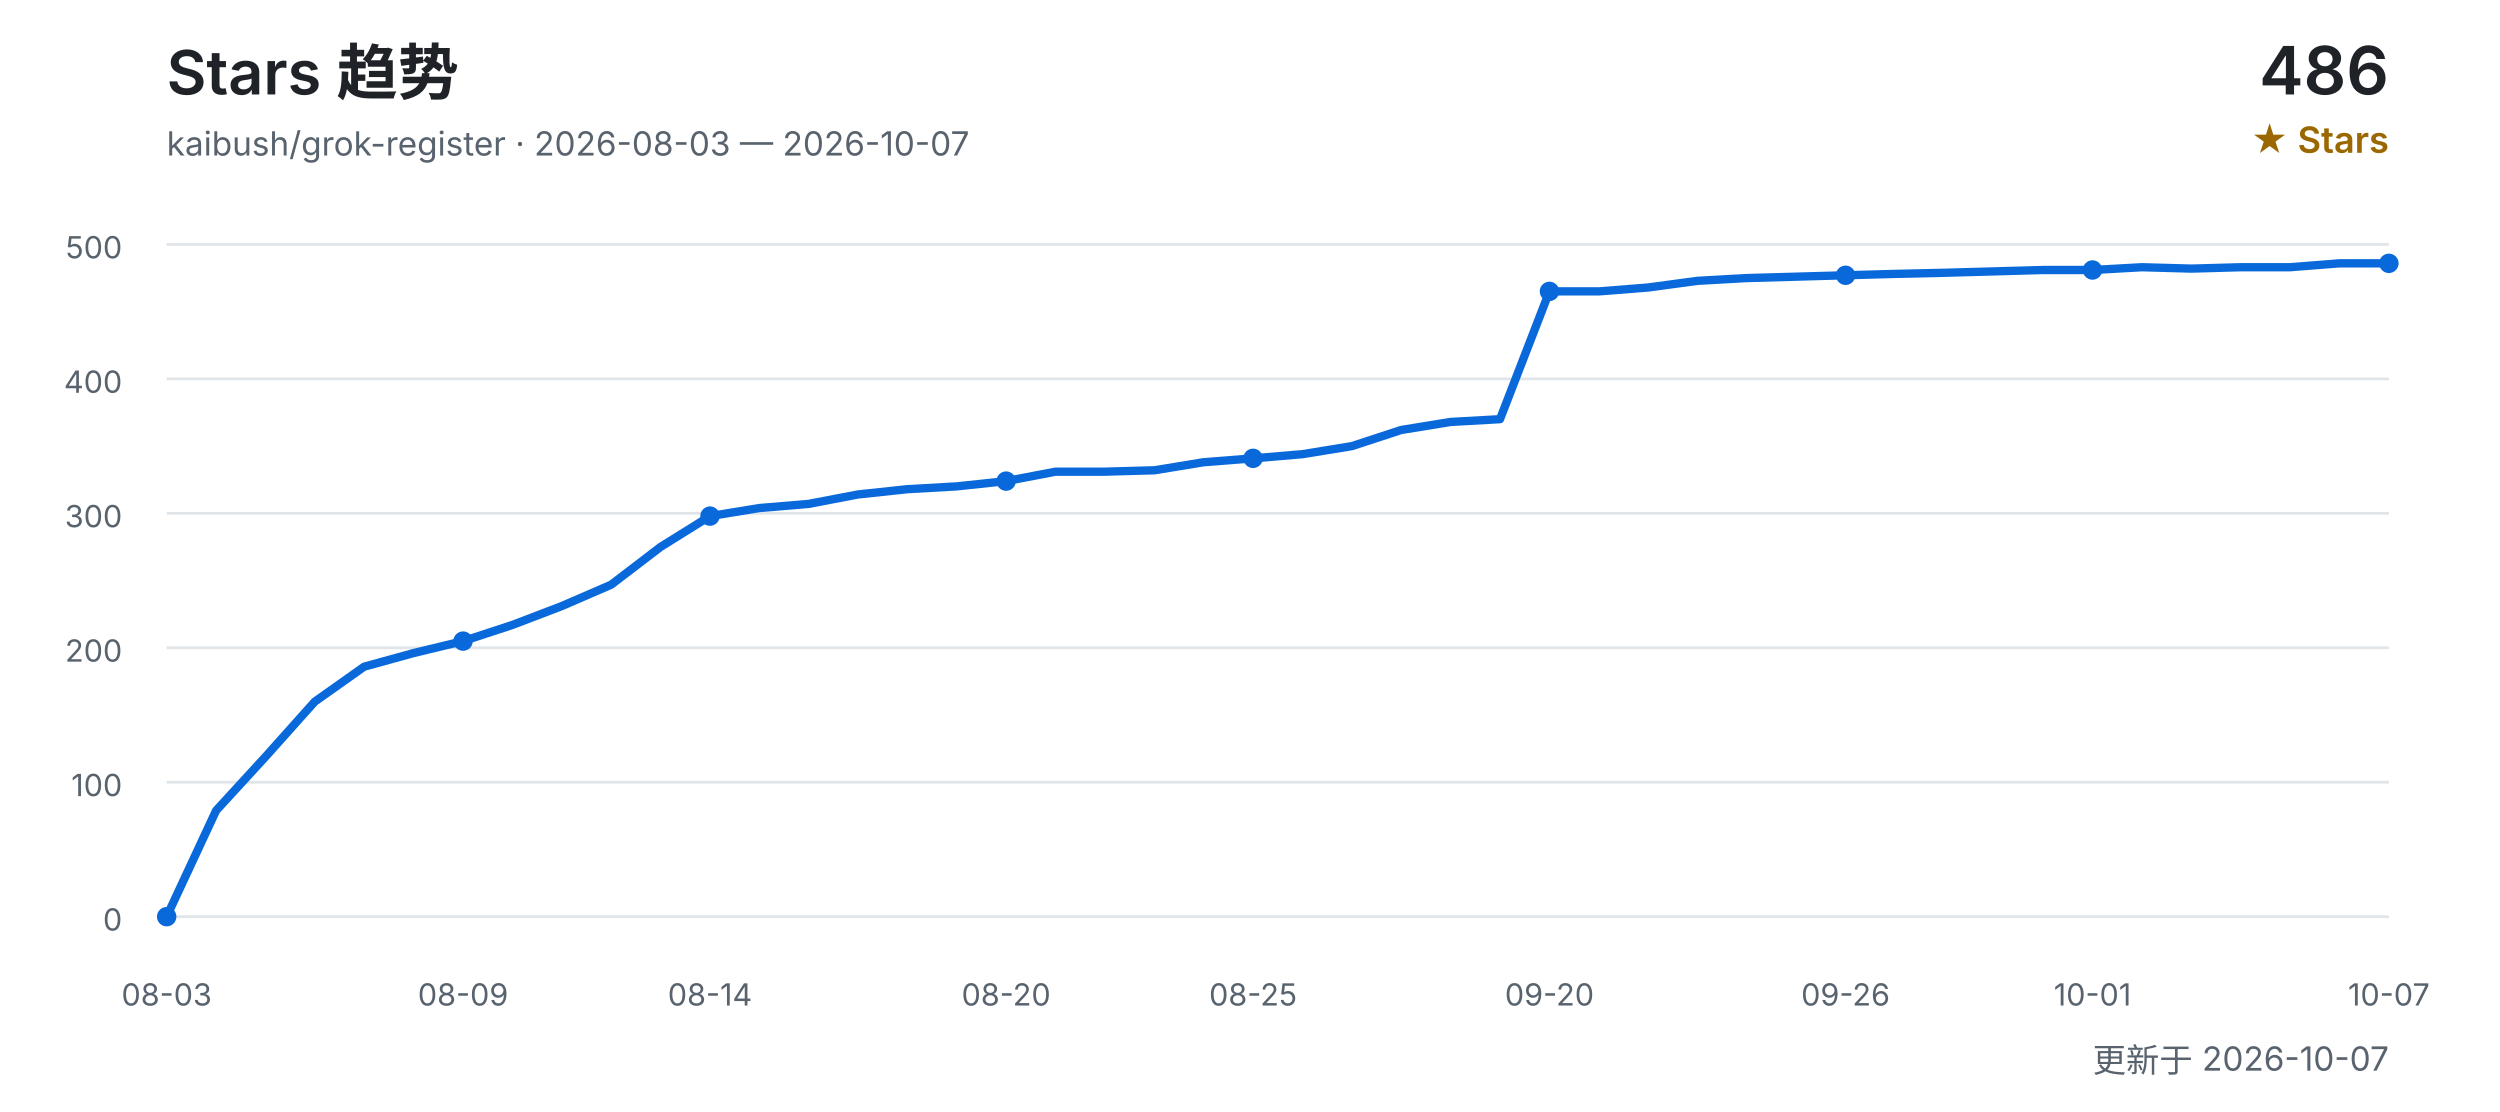
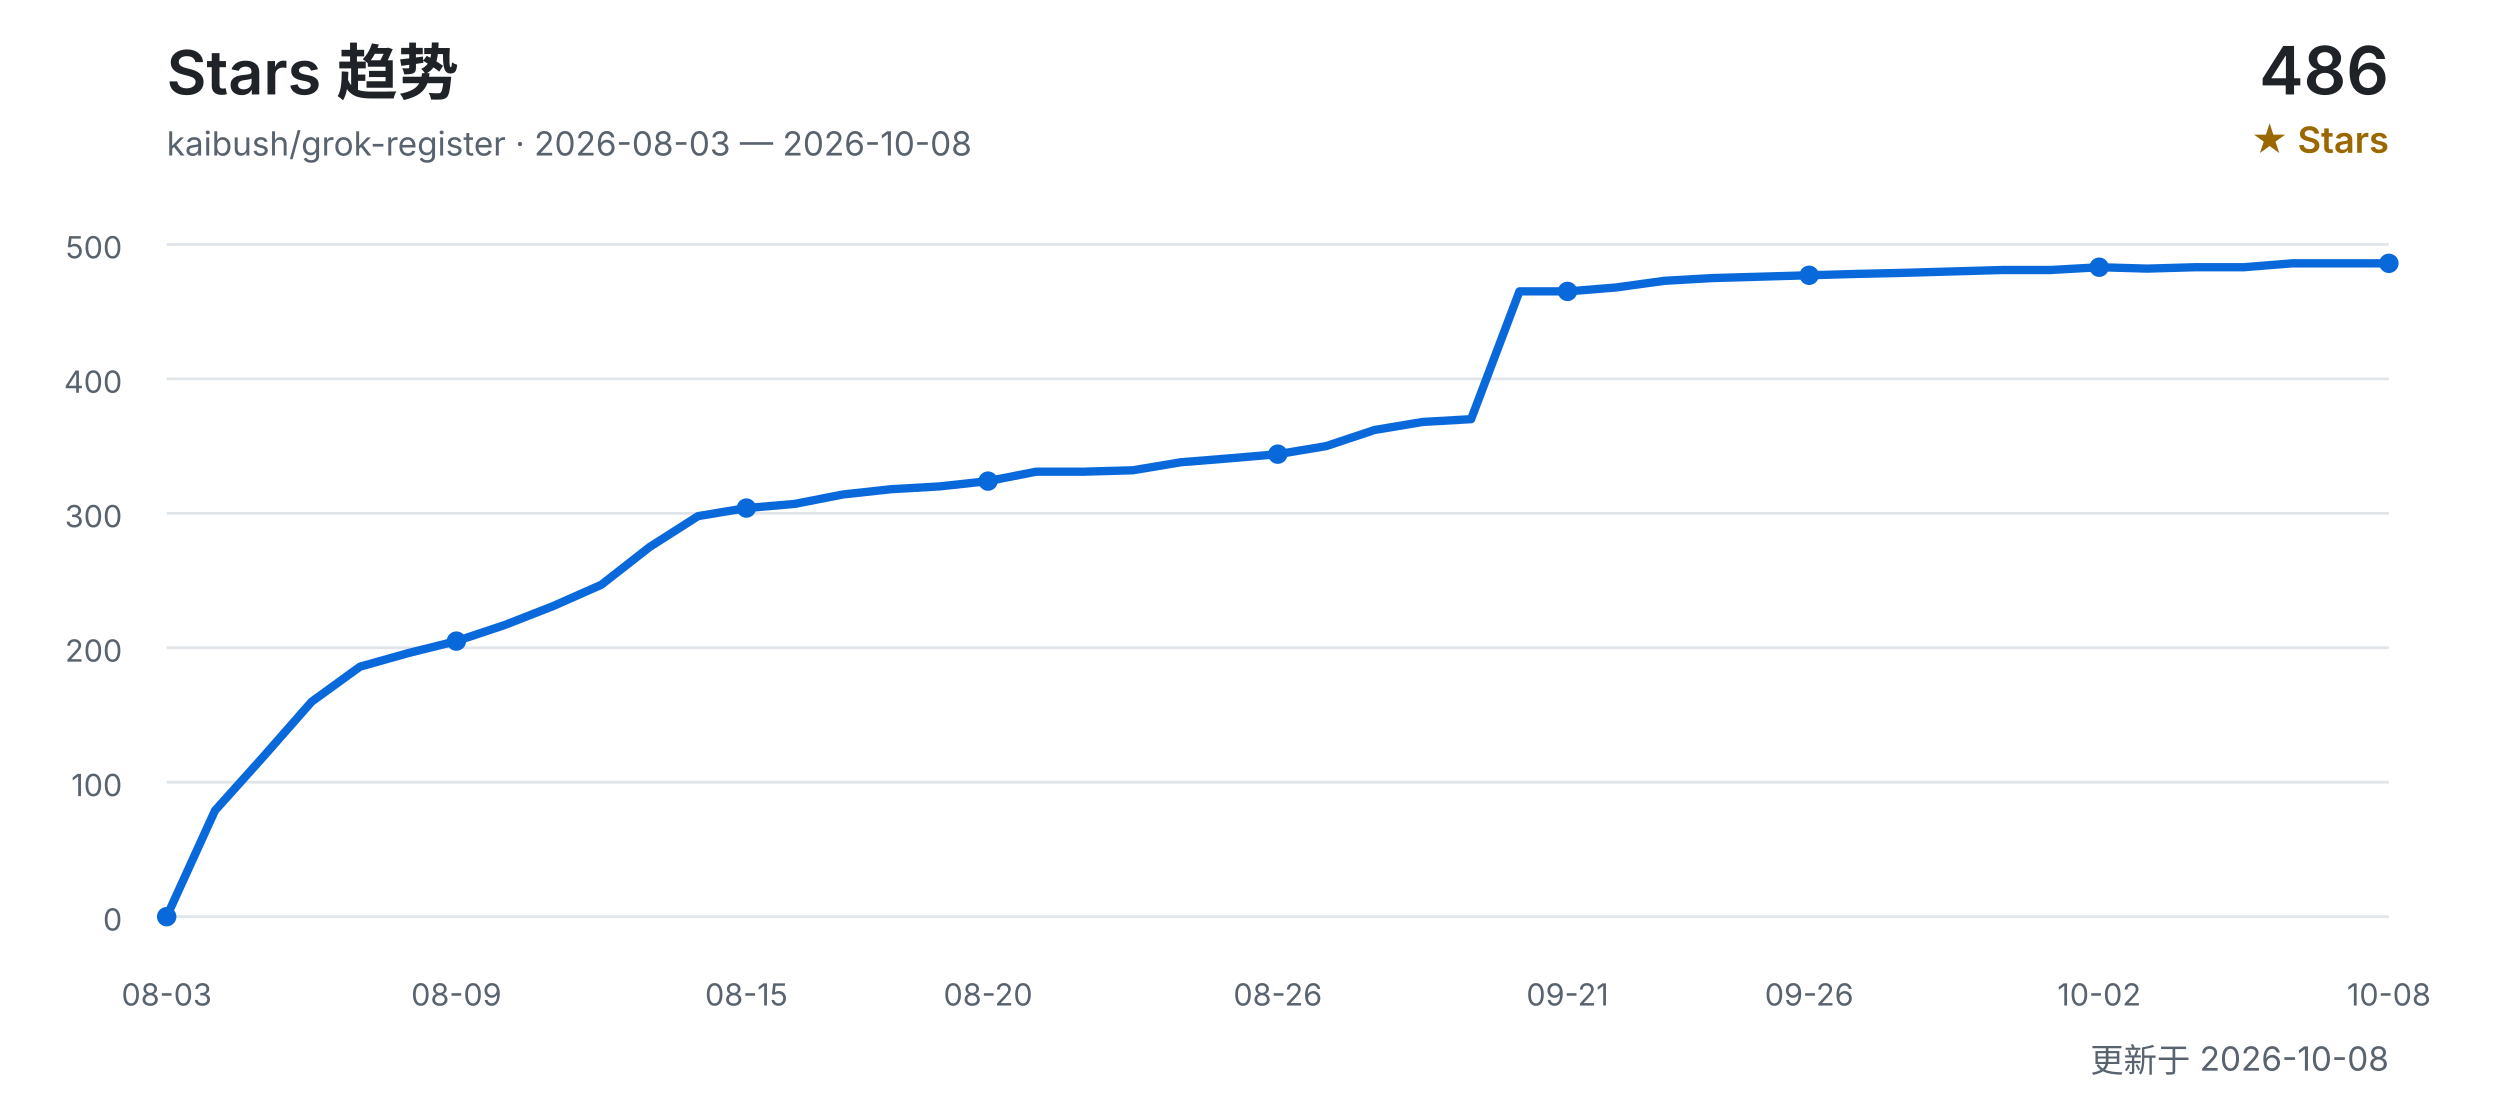
<svg xmlns="http://www.w3.org/2000/svg" width="900" height="400" viewBox="0 0 900 400" role="img" aria-labelledby="title desc">
  <defs>
    <style>
      text { font-family: Inter, "Segoe UI", Arial, "Noto Sans CJK SC", sans-serif; }
      .title { fill: #1f2328; font-size: 22px; font-weight: 600; }
      .subtitle { fill: #59636e; font-size: 12px; }
      .count { fill: #1f2328; font-size: 24px; font-weight: 600; }
      .count-label { fill: #9a6700; font-size: 13px; font-weight: 600; }
      .grid { stroke: #d0d7de; stroke-width: 1; opacity: 0.65; }
      .axis { fill: #59636e; font-size: 11px; }
      .line { fill: none; stroke: #0969da; stroke-width: 3; stroke-linecap: round; stroke-linejoin: round; }
      .point { fill: #0969da; }
    </style>
  </defs>
  <text x="60" y="34" class="title">Stars 趋势</text>
-   <text x="60" y="56" class="subtitle">kaibush/grok-register · 2026-08-03 — 2026-10-07</text>
+   <text x="60" y="56" class="subtitle">kaibush/grok-register · 2026-08-03 — 2026-10-08</text>
  <text x="860" y="34" class="count" text-anchor="end">486</text>
  <text x="860" y="55" class="count-label" text-anchor="end">★ Stars</text>
  <line x1="60" y1="330.0" x2="860" y2="330.0" class="grid" />
  <text x="44" y="335.0" class="axis" text-anchor="end">0</text>
  <line x1="60" y1="281.6" x2="860" y2="281.6" class="grid" />
  <text x="44" y="286.6" class="axis" text-anchor="end">100</text>
  <line x1="60" y1="233.2" x2="860" y2="233.2" class="grid" />
  <text x="44" y="238.2" class="axis" text-anchor="end">200</text>
  <line x1="60" y1="184.8" x2="860" y2="184.8" class="grid" />
  <text x="44" y="189.8" class="axis" text-anchor="end">300</text>
  <line x1="60" y1="136.4" x2="860" y2="136.4" class="grid" />
  <text x="44" y="141.4" class="axis" text-anchor="end">400</text>
  <line x1="60" y1="88.0" x2="860" y2="88.0" class="grid" />
  <text x="44" y="93.0" class="axis" text-anchor="end">500</text>
-   <polyline points="60.0,330.0 77.8,291.8 95.6,272.4 113.3,252.6 131.1,240.0 148.9,235.1 166.7,230.8 184.4,225.0 202.2,218.2 220.0,210.5 237.8,196.9 255.6,185.8 273.3,182.9 291.1,181.4 308.9,178.0 326.7,176.1 344.4,175.1 362.2,173.2 380.0,169.8 397.8,169.8 415.6,169.3 433.3,166.4 451.1,165.0 468.9,163.5 486.7,160.6 504.4,154.8 522.2,151.9 540.0,150.9 557.8,104.9 575.6,104.9 593.3,103.5 611.1,101.1 628.9,100.1 646.7,99.6 664.4,99.1 682.2,98.6 700.0,98.2 717.8,97.7 735.6,97.2 753.3,97.2 771.1,96.2 788.9,96.7 806.7,96.2 824.4,96.2 842.2,94.8 860.0,94.8" class="line" />
+   <polyline points="60.0,330.0 77.4,291.8 94.8,272.4 112.2,252.6 129.6,240.0 147.0,235.1 164.3,230.8 181.7,225.0 199.1,218.2 216.5,210.5 233.9,196.9 251.3,185.8 268.7,182.9 286.1,181.4 303.5,178.0 320.9,176.1 338.3,175.1 355.7,173.2 373.0,169.8 390.4,169.8 407.8,169.3 425.2,166.4 442.6,165.0 460.0,163.5 477.4,160.6 494.8,154.8 512.2,151.9 529.6,150.9 547.0,104.9 564.3,104.9 581.7,103.5 599.1,101.1 616.5,100.1 633.9,99.6 651.3,99.1 668.7,98.6 686.1,98.2 703.5,97.7 720.9,97.2 738.3,97.2 755.7,96.2 773.0,96.7 790.4,96.2 807.8,96.2 825.2,94.8 842.6,94.8 860.0,94.8" class="line" />
  <text x="60.0" y="362" class="axis" text-anchor="middle">08-03</text>
  <circle cx="60.0" cy="330.0" r="3.5" class="point" />
-   <text x="166.7" y="362" class="axis" text-anchor="middle">08-09</text>
-   <circle cx="166.7" cy="230.8" r="3.5" class="point" />
-   <text x="255.6" y="362" class="axis" text-anchor="middle">08-14</text>
-   <circle cx="255.6" cy="185.8" r="3.5" class="point" />
-   <text x="362.2" y="362" class="axis" text-anchor="middle">08-20</text>
-   <circle cx="362.2" cy="173.2" r="3.5" class="point" />
-   <text x="451.1" y="362" class="axis" text-anchor="middle">08-25</text>
-   <circle cx="451.1" cy="165.0" r="3.5" class="point" />
-   <text x="557.8" y="362" class="axis" text-anchor="middle">09-20</text>
-   <circle cx="557.8" cy="104.9" r="3.5" class="point" />
-   <text x="664.4" y="362" class="axis" text-anchor="middle">09-26</text>
-   <circle cx="664.4" cy="99.1" r="3.5" class="point" />
-   <text x="753.3" y="362" class="axis" text-anchor="middle">10-01</text>
-   <circle cx="753.3" cy="97.2" r="3.5" class="point" />
-   <text x="860.0" y="362" class="axis" text-anchor="middle">10-07</text>
+   <text x="164.3" y="362" class="axis" text-anchor="middle">08-09</text>
+   <circle cx="164.3" cy="230.8" r="3.5" class="point" />
+   <text x="268.7" y="362" class="axis" text-anchor="middle">08-15</text>
+   <circle cx="268.7" cy="182.9" r="3.5" class="point" />
+   <text x="355.7" y="362" class="axis" text-anchor="middle">08-20</text>
+   <circle cx="355.7" cy="173.2" r="3.5" class="point" />
+   <text x="460.0" y="362" class="axis" text-anchor="middle">08-26</text>
+   <circle cx="460.0" cy="163.5" r="3.5" class="point" />
+   <text x="564.3" y="362" class="axis" text-anchor="middle">09-21</text>
+   <circle cx="564.3" cy="104.9" r="3.5" class="point" />
+   <text x="651.3" y="362" class="axis" text-anchor="middle">09-26</text>
+   <circle cx="651.3" cy="99.1" r="3.5" class="point" />
+   <text x="755.7" y="362" class="axis" text-anchor="middle">10-02</text>
+   <circle cx="755.7" cy="96.2" r="3.5" class="point" />
+   <text x="860.0" y="362" class="axis" text-anchor="middle">10-08</text>
  <circle cx="860.0" cy="94.8" r="3.5" class="point" />
-   <text x="860" y="386" class="subtitle" text-anchor="end">更新于 2026-10-07</text>
+   <text x="860" y="386" class="subtitle" text-anchor="end">更新于 2026-10-08</text>
</svg>
